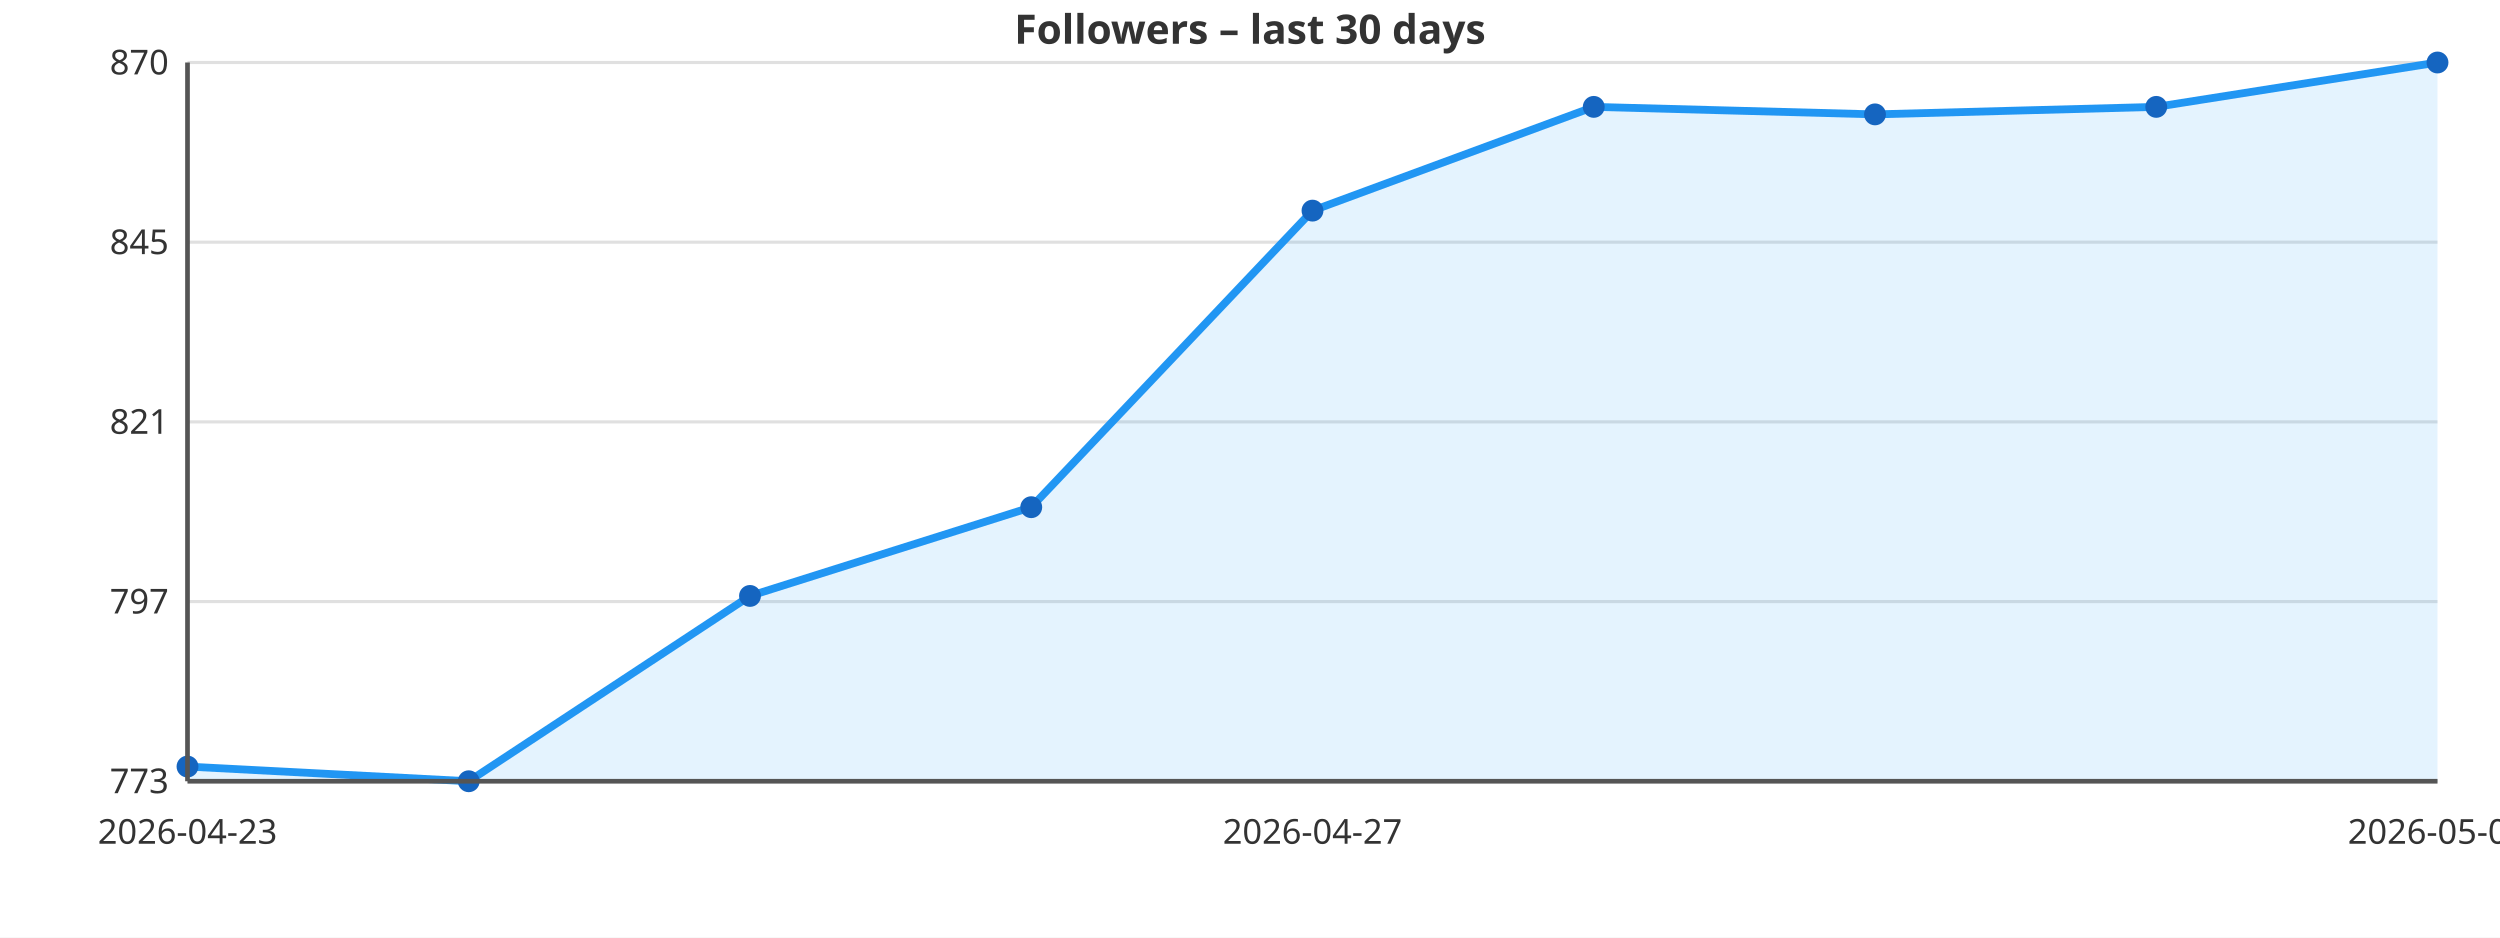
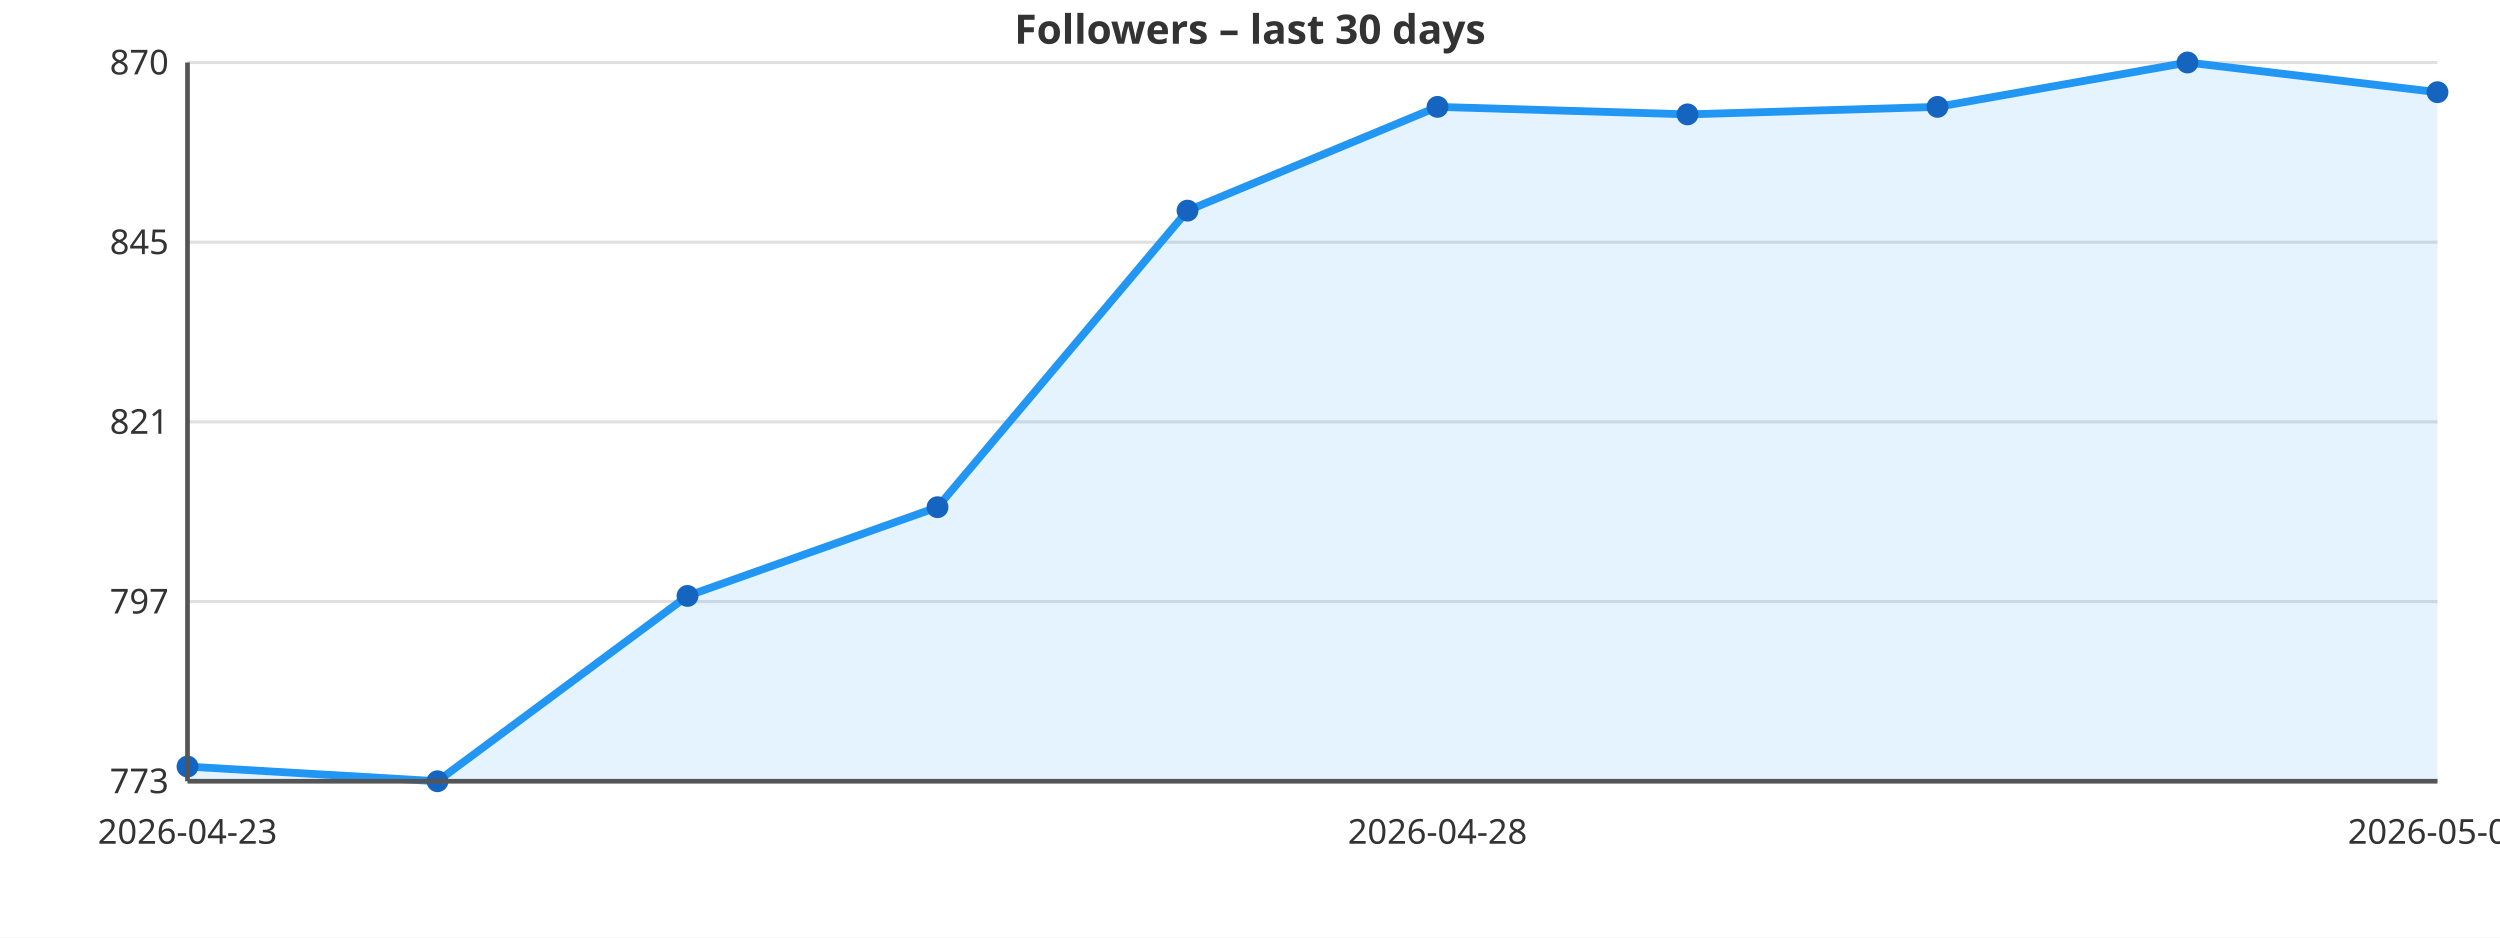
<svg xmlns="http://www.w3.org/2000/svg" viewBox="0 0 800 300" width="800" height="300" style="font-family:sans-serif;background:#ffffff">
  <rect width="800" height="300" fill="#ffffff" />
  <line x1="60" y1="250.0" x2="780" y2="250.0" stroke="#e0e0e0" stroke-width="1" />
  <text x="54" y="250.0" text-anchor="end" dominant-baseline="middle" font-size="11" fill="#333333">773</text>
  <line x1="60" y1="192.5" x2="780" y2="192.5" stroke="#e0e0e0" stroke-width="1" />
  <text x="54" y="192.5" text-anchor="end" dominant-baseline="middle" font-size="11" fill="#333333">797</text>
  <line x1="60" y1="135.0" x2="780" y2="135.0" stroke="#e0e0e0" stroke-width="1" />
  <text x="54" y="135.0" text-anchor="end" dominant-baseline="middle" font-size="11" fill="#333333">821</text>
  <line x1="60" y1="77.5" x2="780" y2="77.5" stroke="#e0e0e0" stroke-width="1" />
  <text x="54" y="77.5" text-anchor="end" dominant-baseline="middle" font-size="11" fill="#333333">845</text>
  <line x1="60" y1="20.0" x2="780" y2="20.0" stroke="#e0e0e0" stroke-width="1" />
  <text x="54" y="20.0" text-anchor="end" dominant-baseline="middle" font-size="11" fill="#333333">870</text>
-   <polygon points="60.0,250.0 60.0,245.3 150.0,250.0 240.0,190.7 330.0,162.3 420.0,67.4 510.0,34.2 600.0,36.6 690.0,34.2 780.0,20.0 780.0,250.0" fill="#2196F3" fill-opacity="0.12" />
-   <polyline points="60.0,245.3 150.0,250.0 240.0,190.7 330.0,162.3 420.0,67.4 510.0,34.2 600.0,36.6 690.0,34.2 780.0,20.0" fill="none" stroke="#2196F3" stroke-width="2.5" stroke-linejoin="round" stroke-linecap="round" />
+   <polygon points="60.0,250.0 60.0,245.3 140.0,250.0 220.0,190.7 300.0,162.3 380.0,67.4 460.0,34.2 540.0,36.6 620.0,34.2 700.0,20.0 780.0,29.5 780.0,250.0" fill="#2196F3" fill-opacity="0.12" />
+   <polyline points="60.0,245.3 140.0,250.0 220.0,190.7 300.0,162.3 380.0,67.4 460.0,34.2 540.0,36.6 620.0,34.2 700.0,20.0 780.0,29.5" fill="none" stroke="#2196F3" stroke-width="2.5" stroke-linejoin="round" stroke-linecap="round" />
  <circle cx="60.0" cy="245.3" r="3.5" fill="#1565C0" />
-   <circle cx="150.0" cy="250.0" r="3.5" fill="#1565C0" />
-   <circle cx="240.0" cy="190.7" r="3.5" fill="#1565C0" />
-   <circle cx="330.0" cy="162.3" r="3.5" fill="#1565C0" />
-   <circle cx="420.0" cy="67.4" r="3.5" fill="#1565C0" />
-   <circle cx="510.0" cy="34.2" r="3.5" fill="#1565C0" />
-   <circle cx="600.0" cy="36.6" r="3.5" fill="#1565C0" />
-   <circle cx="690.0" cy="34.2" r="3.5" fill="#1565C0" />
-   <circle cx="780.0" cy="20.0" r="3.5" fill="#1565C0" />
+   <circle cx="140.0" cy="250.0" r="3.5" fill="#1565C0" />
+   <circle cx="220.0" cy="190.7" r="3.5" fill="#1565C0" />
+   <circle cx="300.0" cy="162.3" r="3.5" fill="#1565C0" />
+   <circle cx="380.0" cy="67.4" r="3.5" fill="#1565C0" />
+   <circle cx="460.0" cy="34.2" r="3.5" fill="#1565C0" />
+   <circle cx="540.0" cy="36.6" r="3.5" fill="#1565C0" />
+   <circle cx="620.0" cy="34.2" r="3.5" fill="#1565C0" />
+   <circle cx="700.0" cy="20.0" r="3.5" fill="#1565C0" />
+   <circle cx="780.0" cy="29.5" r="3.5" fill="#1565C0" />
  <text x="60.0" y="270" text-anchor="middle" font-size="11" fill="#333333">2026-04-23</text>
-   <text x="420.0" y="270" text-anchor="middle" font-size="11" fill="#333333">2026-04-27</text>
-   <text x="780.0" y="270" text-anchor="middle" font-size="11" fill="#333333">2026-05-01</text>
+   <text x="460.0" y="270" text-anchor="middle" font-size="11" fill="#333333">2026-04-28</text>
+   <text x="780.0" y="270" text-anchor="middle" font-size="11" fill="#333333">2026-05-02</text>
  <line x1="60" y1="20" x2="60" y2="250" stroke="#555555" stroke-width="1.5" />
  <line x1="60" y1="250" x2="780" y2="250" stroke="#555555" stroke-width="1.5" />
  <text x="400" y="14" text-anchor="middle" font-size="13" fill="#333333" font-weight="bold">Followers – last 30 days</text>
</svg>
